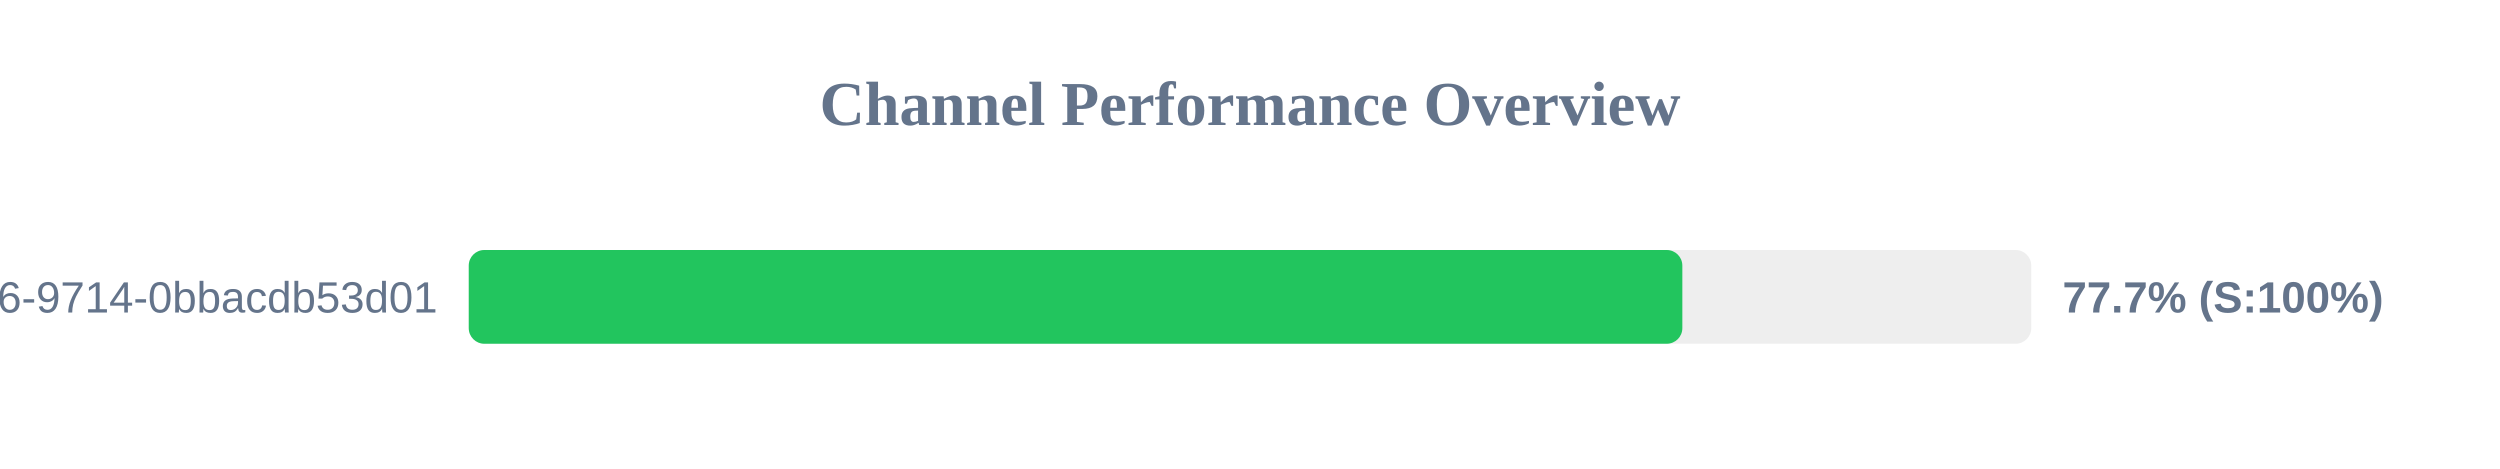
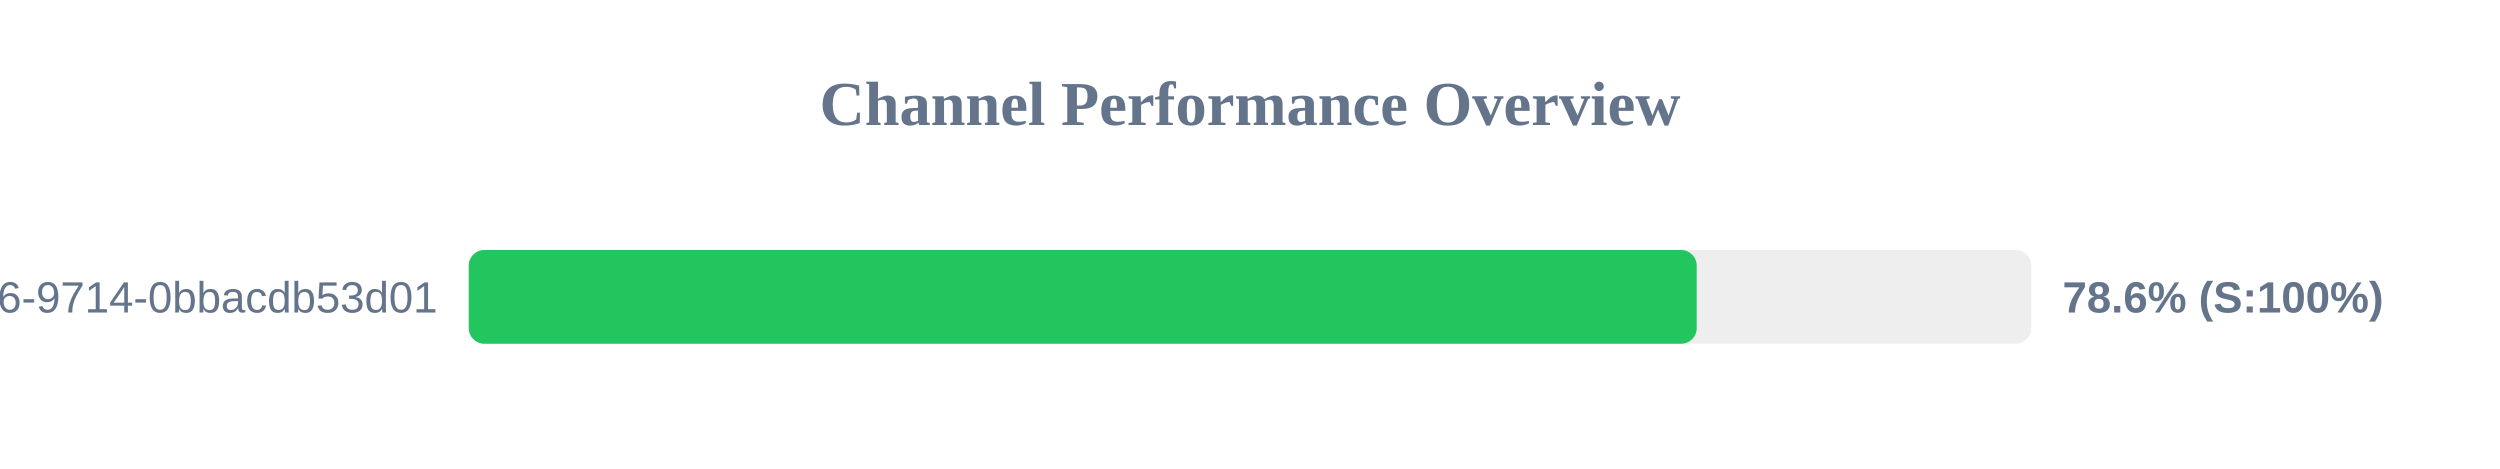
<svg xmlns="http://www.w3.org/2000/svg" width="800" height="150" version="1.1">
  <style>
        .row { font: 14px Arial; fill: #64748b; }
        .score { font: bold 14px Arial; fill: #64748b; }
    </style>
  <text x="400" y="40" text-anchor="middle" font-size="20px" font-weight="bold" fill="#64748b">Channel Performance Overview</text>
  <rect x="150" y="80" width="500" height="30" fill="#eee" rx="5" />
-   <rect x="150" y="80" width="388.35" height="30" fill="#22c55e" rx="5" />
+   <rect x="150" y="80" width="392.95" height="30" fill="#22c55e" rx="5" />
  <text x="140" y="100" text-anchor="end" class="row">?uuid=23125f6e-ec56-4c26-9714-0bbacdb53d01</text>
-   <text x="660" y="100" text-anchor="start" class="score">77.7% (S:100%)</text>
+   <text x="660" y="100" text-anchor="start" class="score">78.6% (S:100%)</text>
</svg>
